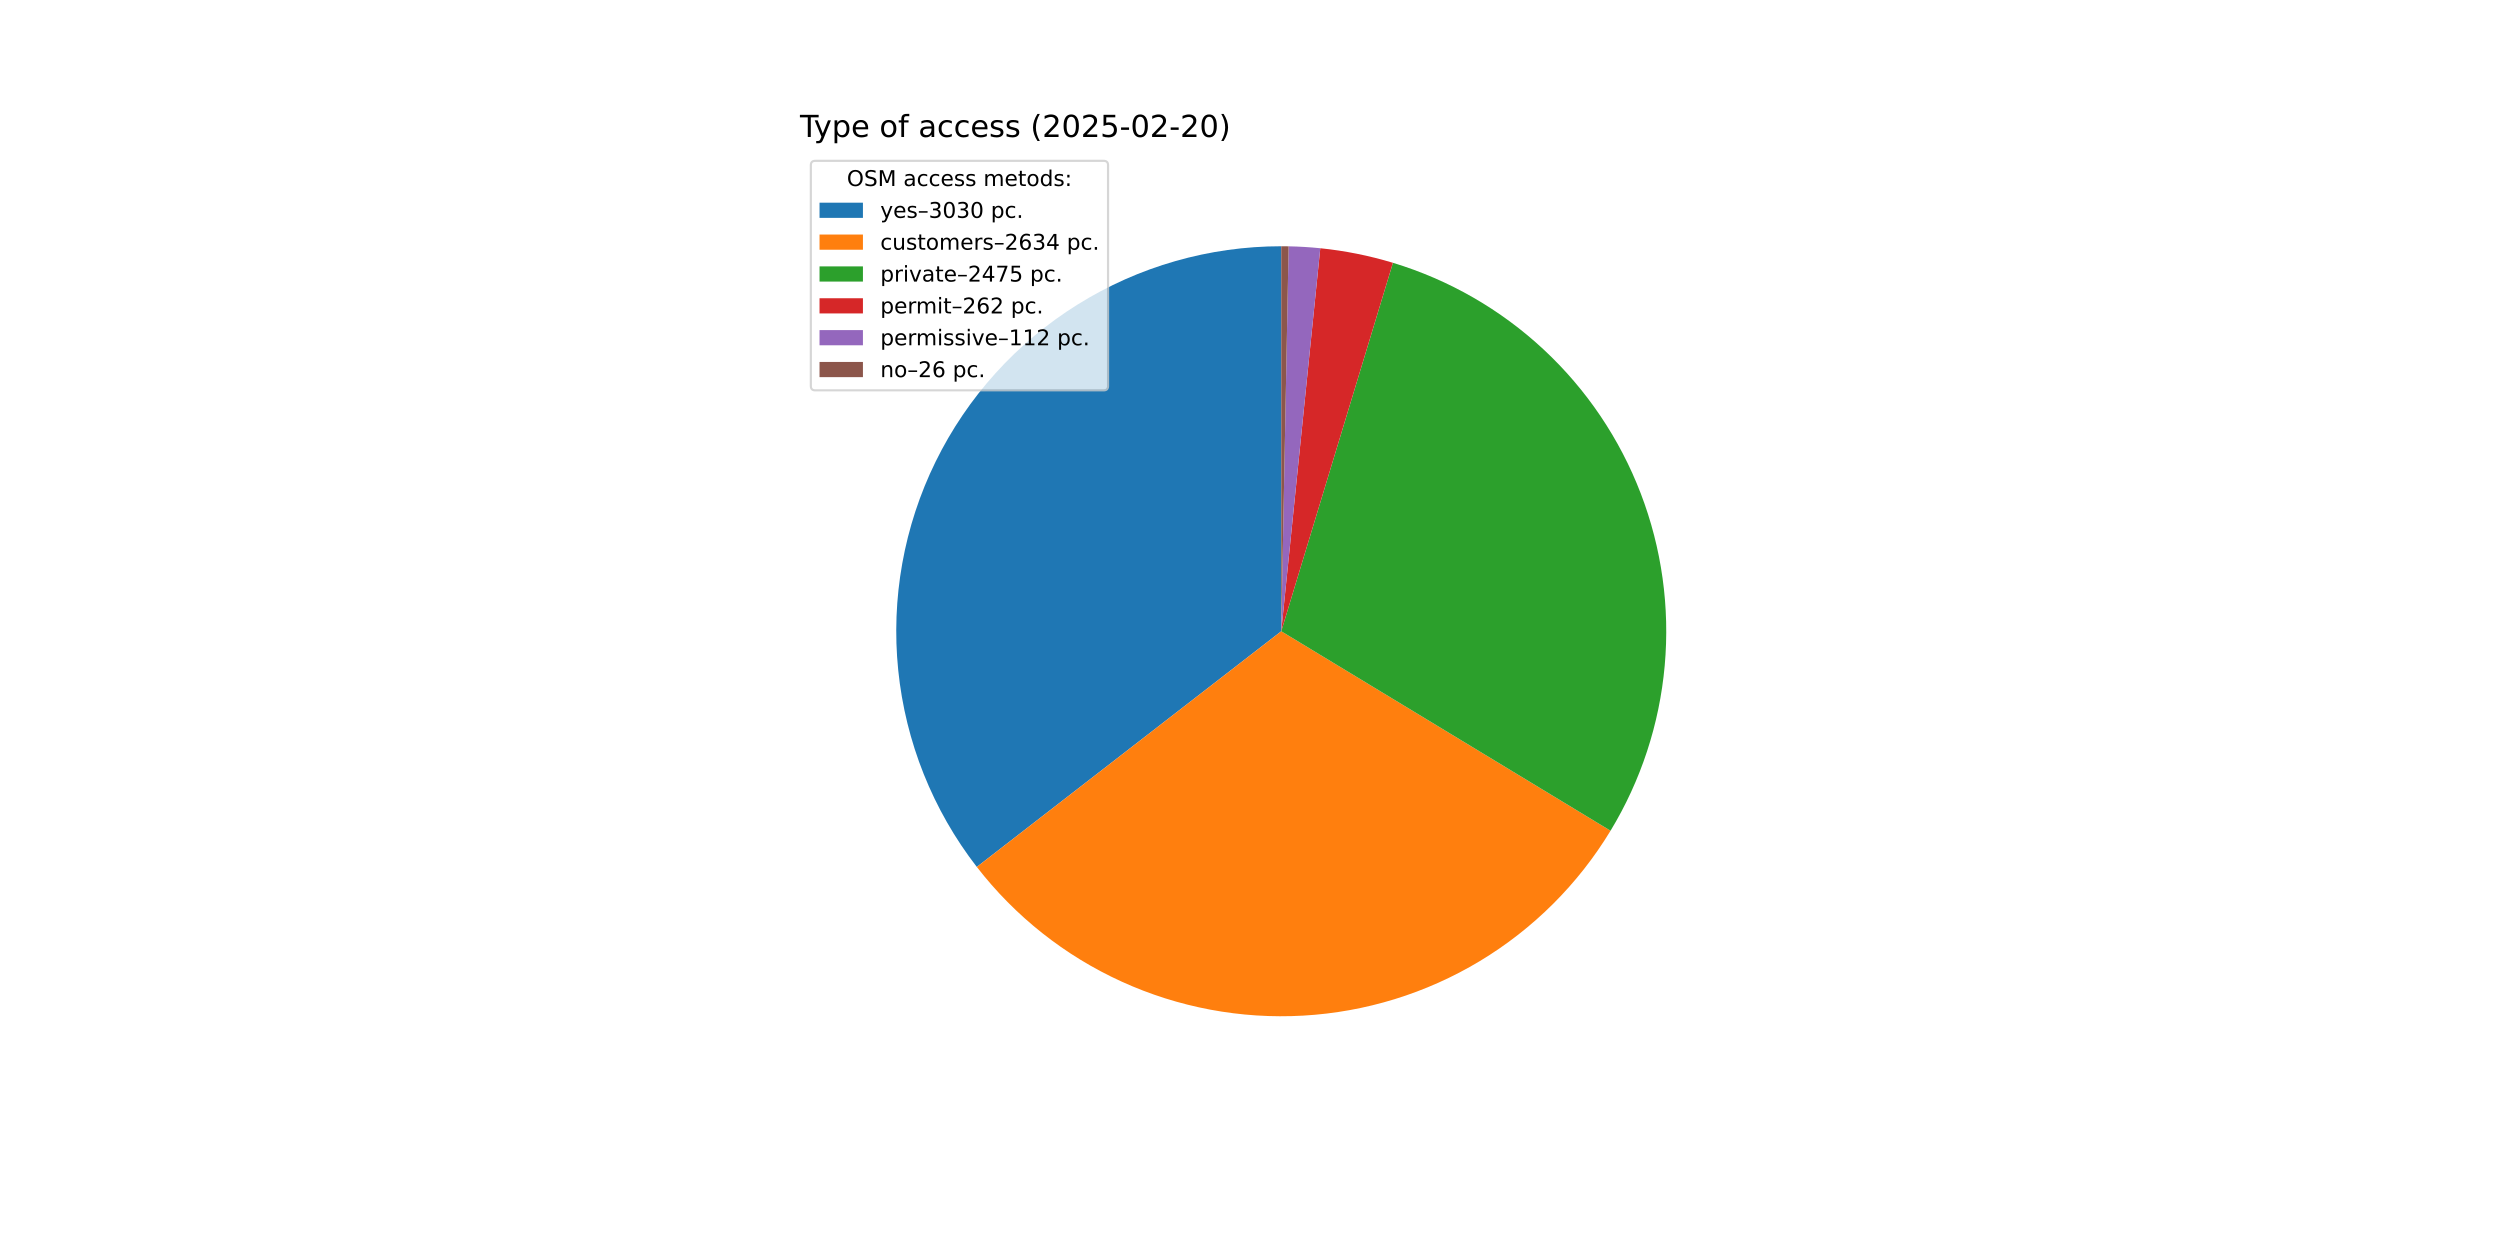
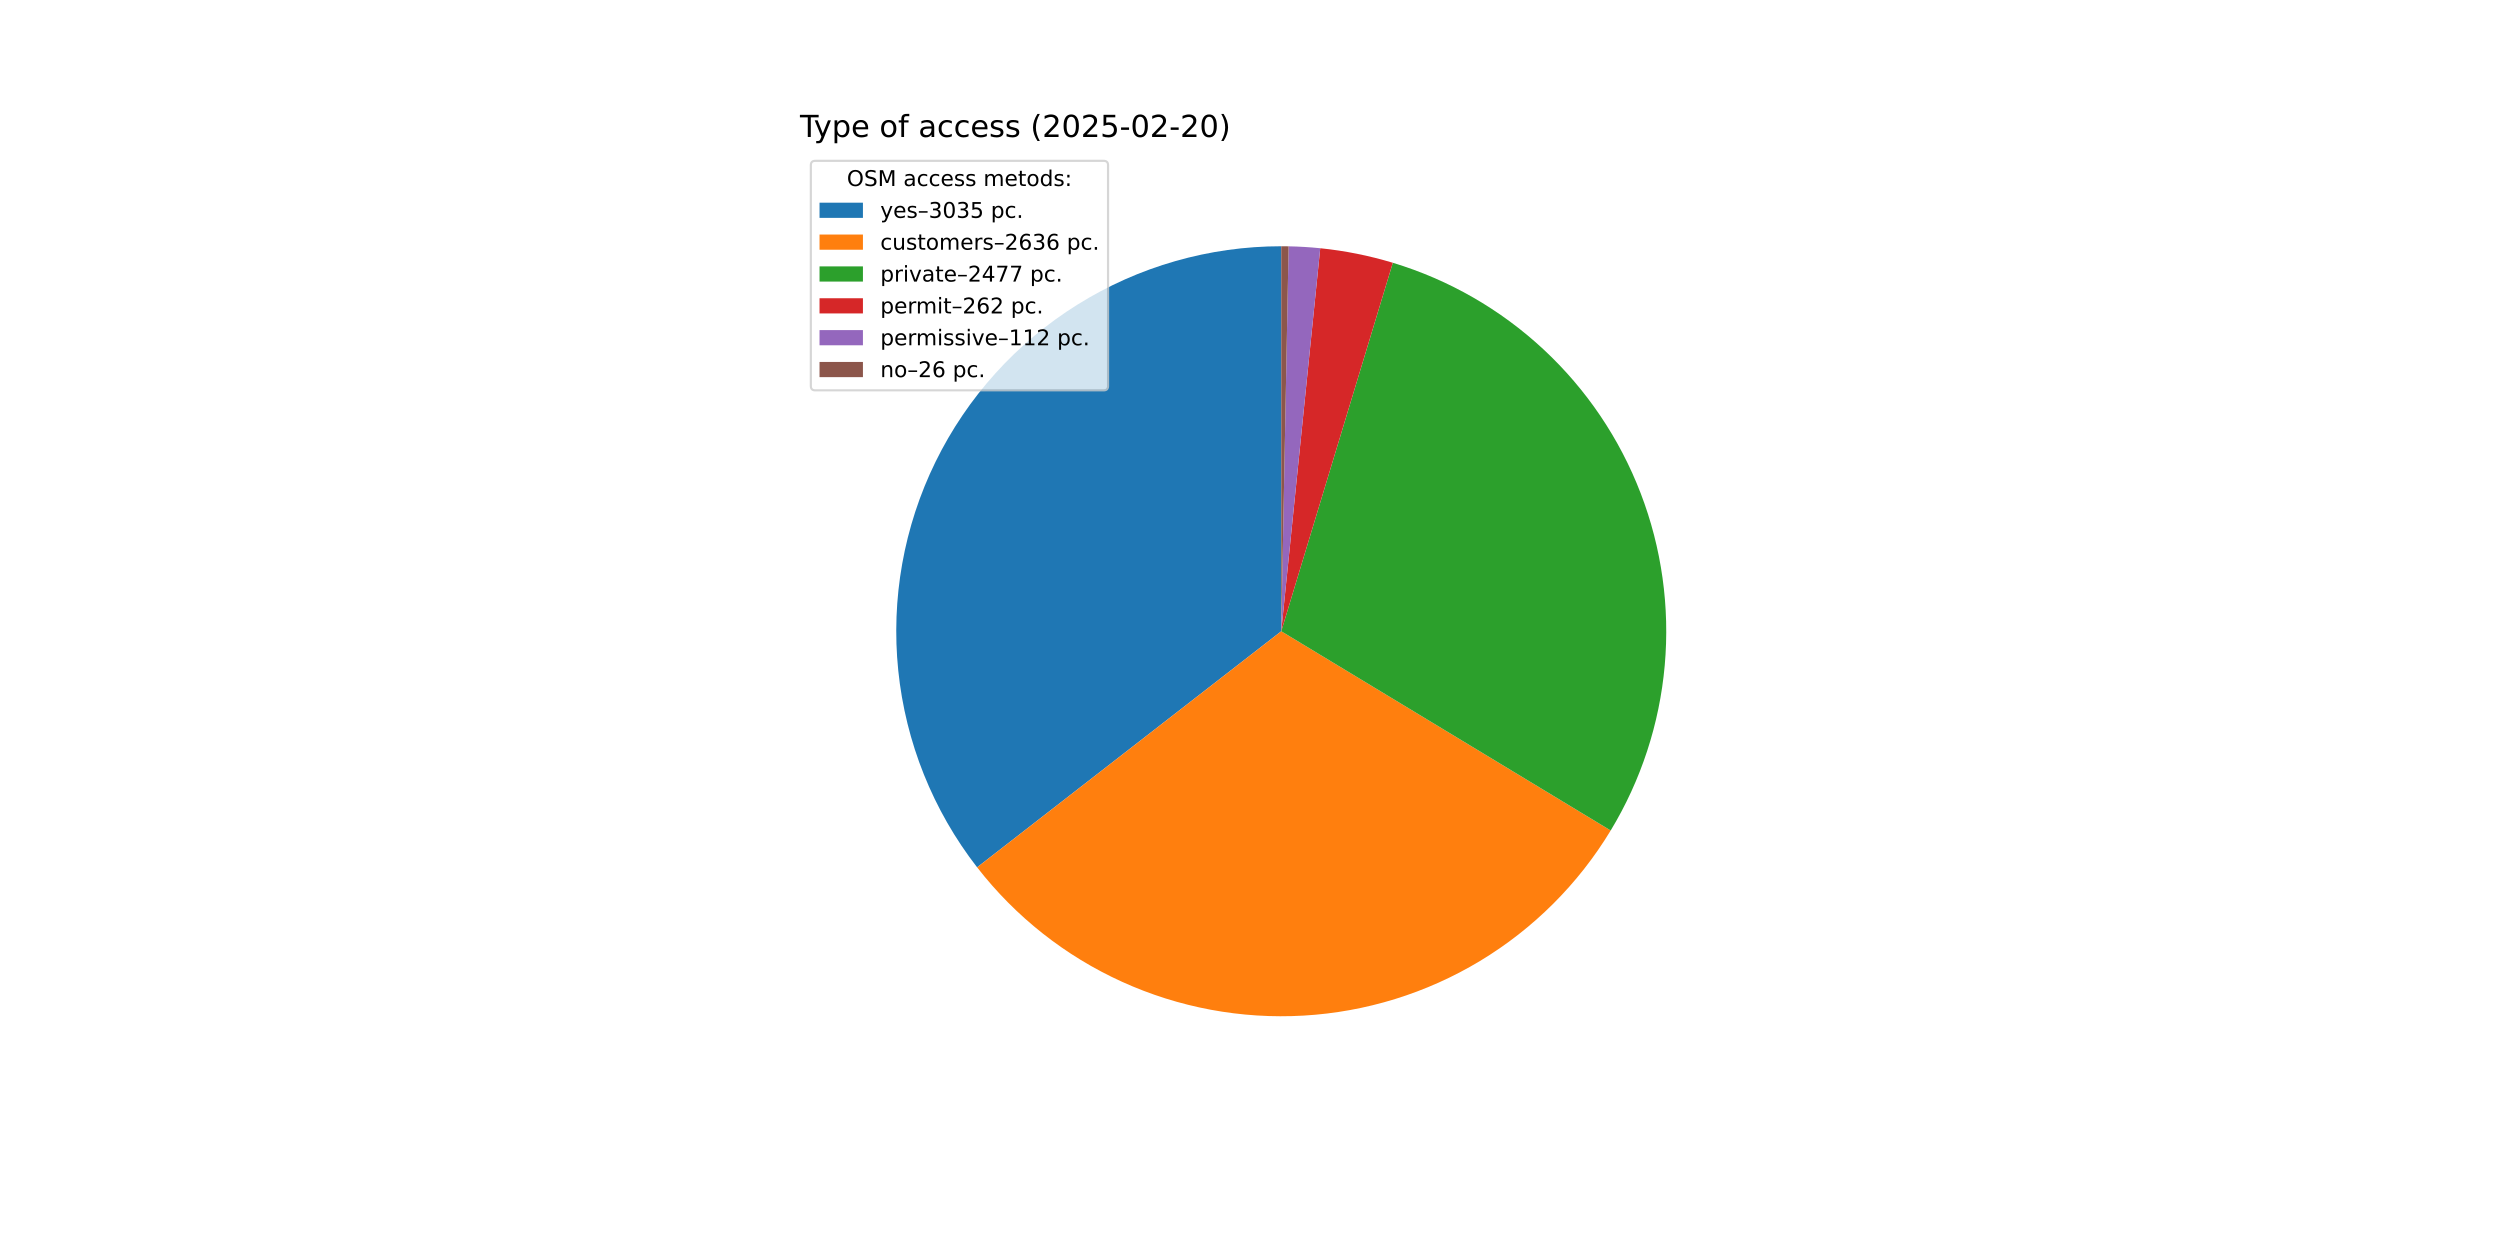
<svg xmlns="http://www.w3.org/2000/svg" xmlns:xlink="http://www.w3.org/1999/xlink" width="1152pt" height="576pt" viewBox="0 0 1152 576" version="1.1">
  <defs>
    <style type="text/css">*{stroke-linejoin: round; stroke-linecap: butt}</style>
  </defs>
  <g id="figure_1">
    <g id="patch_1">
      <path d="M 0 576  L 1152 576  L 1152 0  L 0 0  z " style="fill: #ffffff" />
    </g>
    <g id="axes_1">
      <g id="patch_2">
-         <path d="M 590.4 113.472  C 557.227 113.472 524.709 122.777 496.557 140.324  C 468.404 157.872 445.73 182.969 431.121 212.752  C 416.512 242.536 410.546 275.828 413.903 308.831  C 417.259 341.834 429.806 373.244 450.113 399.476  L 590.4 290.88  z " style="fill: #1f77b4" />
+         <path d="M 590.4 113.472  C 557.207 113.472 524.67 122.788 496.507 140.355  C 468.343 157.923 445.668 183.047 431.07 212.858  C 416.472 242.669 410.529 275.987 413.921 309.007  C 417.312 342.027 429.904 373.441 450.257 399.662  L 590.4 290.88  z " style="fill: #1f77b4" />
      </g>
      <g id="patch_3">
-         <path d="M 450.113 399.476  C 467.738 422.244 490.643 440.383 516.845 452.321  C 543.047 464.259 571.765 469.641 600.511 468  C 629.258 466.359 657.177 457.744 681.85 442.901  C 706.523 428.059 727.215 407.431 742.135 382.805  L 590.4 290.88  z " style="fill: #ff7f0e" />
+         <path d="M 450.257 399.662  C 467.907 422.4 490.828 440.505 517.036 452.408  C 543.245 464.312 571.96 469.66 600.696 467.989  C 629.432 466.318 657.334 457.679 681.987 442.819  C 706.639 427.959 727.308 407.32 742.204 382.69  L 590.4 290.88  z " style="fill: #ff7f0e" />
      </g>
      <g id="patch_4">
-         <path d="M 742.135 382.805  C 756.145 359.678 764.685 333.651 767.099 306.72  C 769.514 279.788 765.739 252.657 756.065 227.407  C 746.391 202.157 731.07 179.45 711.279 161.026  C 691.487 142.603 667.743 128.945 641.866 121.101  L 590.4 290.88  z " style="fill: #2ca02c" />
+         <path d="M 742.204 382.69  C 756.194 359.558 764.713 333.532 767.11 306.606  C 769.506 279.679 765.716 252.557 756.031 227.319  C 746.346 202.081 731.019 179.386 711.224 160.976  C 691.429 142.565 667.686 128.919 641.813 121.085  L 590.4 290.88  z " style="fill: #2ca02c" />
      </g>
      <g id="patch_5">
-         <path d="M 641.866 121.101  C 636.409 119.447 630.877 118.057 625.287 116.936  C 619.696 115.815 614.056 114.964 608.384 114.386  L 590.4 290.88  z " style="fill: #d62728" />
+         <path d="M 641.813 121.085  C 636.362 119.435 630.835 118.048 625.25 116.929  C 619.666 115.81 614.031 114.961 608.365 114.384  L 590.4 290.88  z " style="fill: #d62728" />
      </g>
      <g id="patch_6">
-         <path d="M 608.384 114.386  C 605.959 114.139 603.53 113.942 601.098 113.795  C 598.665 113.648 596.23 113.551 593.794 113.504  L 590.4 290.88  z " style="fill: #9467bd" />
+         <path d="M 608.365 114.384  C 605.943 114.137 603.516 113.941 601.087 113.794  C 598.657 113.648 596.224 113.551 593.79 113.504  L 590.4 290.88  z " style="fill: #9467bd" />
      </g>
      <g id="patch_7">
-         <path d="M 593.794 113.504  C 593.228 113.494 592.663 113.486 592.097 113.48  C 591.531 113.475 590.966 113.472 590.4 113.472  L 590.4 290.88  z " style="fill: #8c564b" />
+         <path d="M 593.79 113.504  C 593.225 113.494 592.66 113.486 592.095 113.48  C 591.53 113.475 590.965 113.472 590.4 113.472  L 590.4 290.88  z " style="fill: #8c564b" />
      </g>
      <g id="matplotlib.axis_1" />
      <g id="matplotlib.axis_2" />
      <g id="text_1">
        <g transform="translate(368.64 63.12) scale(0.14 -0.14)">
          <defs>
            <path id="DejaVuSans-54" d="M -19 4666  L 3928 4666  L 3928 4134  L 2272 4134  L 2272 0  L 1638 0  L 1638 4134  L -19 4134  L -19 4666  z " transform="scale(0.015625)" />
            <path id="DejaVuSans-79" d="M 2059 -325  Q 1816 -950 1584 -1140  Q 1353 -1331 966 -1331  L 506 -1331  L 506 -850  L 844 -850  Q 1081 -850 1212 -737  Q 1344 -625 1503 -206  L 1606 56  L 191 3500  L 800 3500  L 1894 763  L 2988 3500  L 3597 3500  L 2059 -325  z " transform="scale(0.015625)" />
            <path id="DejaVuSans-70" d="M 1159 525  L 1159 -1331  L 581 -1331  L 581 3500  L 1159 3500  L 1159 2969  Q 1341 3281 1617 3432  Q 1894 3584 2278 3584  Q 2916 3584 3314 3078  Q 3713 2572 3713 1747  Q 3713 922 3314 415  Q 2916 -91 2278 -91  Q 1894 -91 1617 61  Q 1341 213 1159 525  z M 3116 1747  Q 3116 2381 2855 2742  Q 2594 3103 2138 3103  Q 1681 3103 1420 2742  Q 1159 2381 1159 1747  Q 1159 1113 1420 752  Q 1681 391 2138 391  Q 2594 391 2855 752  Q 3116 1113 3116 1747  z " transform="scale(0.015625)" />
            <path id="DejaVuSans-65" d="M 3597 1894  L 3597 1613  L 953 1613  Q 991 1019 1311 708  Q 1631 397 2203 397  Q 2534 397 2845 478  Q 3156 559 3463 722  L 3463 178  Q 3153 47 2828 -22  Q 2503 -91 2169 -91  Q 1331 -91 842 396  Q 353 884 353 1716  Q 353 2575 817 3079  Q 1281 3584 2069 3584  Q 2775 3584 3186 3129  Q 3597 2675 3597 1894  z M 3022 2063  Q 3016 2534 2758 2815  Q 2500 3097 2075 3097  Q 1594 3097 1305 2825  Q 1016 2553 972 2059  L 3022 2063  z " transform="scale(0.015625)" />
            <path id="DejaVuSans-20" transform="scale(0.015625)" />
            <path id="DejaVuSans-6f" d="M 1959 3097  Q 1497 3097 1228 2736  Q 959 2375 959 1747  Q 959 1119 1226 758  Q 1494 397 1959 397  Q 2419 397 2687 759  Q 2956 1122 2956 1747  Q 2956 2369 2687 2733  Q 2419 3097 1959 3097  z M 1959 3584  Q 2709 3584 3137 3096  Q 3566 2609 3566 1747  Q 3566 888 3137 398  Q 2709 -91 1959 -91  Q 1206 -91 779 398  Q 353 888 353 1747  Q 353 2609 779 3096  Q 1206 3584 1959 3584  z " transform="scale(0.015625)" />
            <path id="DejaVuSans-66" d="M 2375 4863  L 2375 4384  L 1825 4384  Q 1516 4384 1395 4259  Q 1275 4134 1275 3809  L 1275 3500  L 2222 3500  L 2222 3053  L 1275 3053  L 1275 0  L 697 0  L 697 3053  L 147 3053  L 147 3500  L 697 3500  L 697 3744  Q 697 4328 969 4595  Q 1241 4863 1831 4863  L 2375 4863  z " transform="scale(0.015625)" />
            <path id="DejaVuSans-61" d="M 2194 1759  Q 1497 1759 1228 1600  Q 959 1441 959 1056  Q 959 750 1161 570  Q 1363 391 1709 391  Q 2188 391 2477 730  Q 2766 1069 2766 1631  L 2766 1759  L 2194 1759  z M 3341 1997  L 3341 0  L 2766 0  L 2766 531  Q 2569 213 2275 61  Q 1981 -91 1556 -91  Q 1019 -91 701 211  Q 384 513 384 1019  Q 384 1609 779 1909  Q 1175 2209 1959 2209  L 2766 2209  L 2766 2266  Q 2766 2663 2505 2880  Q 2244 3097 1772 3097  Q 1472 3097 1187 3025  Q 903 2953 641 2809  L 641 3341  Q 956 3463 1253 3523  Q 1550 3584 1831 3584  Q 2591 3584 2966 3190  Q 3341 2797 3341 1997  z " transform="scale(0.015625)" />
            <path id="DejaVuSans-63" d="M 3122 3366  L 3122 2828  Q 2878 2963 2633 3030  Q 2388 3097 2138 3097  Q 1578 3097 1268 2742  Q 959 2388 959 1747  Q 959 1106 1268 751  Q 1578 397 2138 397  Q 2388 397 2633 464  Q 2878 531 3122 666  L 3122 134  Q 2881 22 2623 -34  Q 2366 -91 2075 -91  Q 1284 -91 818 406  Q 353 903 353 1747  Q 353 2603 823 3093  Q 1294 3584 2113 3584  Q 2378 3584 2631 3529  Q 2884 3475 3122 3366  z " transform="scale(0.015625)" />
            <path id="DejaVuSans-73" d="M 2834 3397  L 2834 2853  Q 2591 2978 2328 3040  Q 2066 3103 1784 3103  Q 1356 3103 1142 2972  Q 928 2841 928 2578  Q 928 2378 1081 2264  Q 1234 2150 1697 2047  L 1894 2003  Q 2506 1872 2764 1633  Q 3022 1394 3022 966  Q 3022 478 2636 193  Q 2250 -91 1575 -91  Q 1294 -91 989 -36  Q 684 19 347 128  L 347 722  Q 666 556 975 473  Q 1284 391 1588 391  Q 1994 391 2212 530  Q 2431 669 2431 922  Q 2431 1156 2273 1281  Q 2116 1406 1581 1522  L 1381 1569  Q 847 1681 609 1914  Q 372 2147 372 2553  Q 372 3047 722 3315  Q 1072 3584 1716 3584  Q 2034 3584 2315 3537  Q 2597 3491 2834 3397  z " transform="scale(0.015625)" />
            <path id="DejaVuSans-28" d="M 1984 4856  Q 1566 4138 1362 3434  Q 1159 2731 1159 2009  Q 1159 1288 1364 580  Q 1569 -128 1984 -844  L 1484 -844  Q 1016 -109 783 600  Q 550 1309 550 2009  Q 550 2706 781 3412  Q 1013 4119 1484 4856  L 1984 4856  z " transform="scale(0.015625)" />
            <path id="DejaVuSans-32" d="M 1228 531  L 3431 531  L 3431 0  L 469 0  L 469 531  Q 828 903 1448 1529  Q 2069 2156 2228 2338  Q 2531 2678 2651 2914  Q 2772 3150 2772 3378  Q 2772 3750 2511 3984  Q 2250 4219 1831 4219  Q 1534 4219 1204 4116  Q 875 4013 500 3803  L 500 4441  Q 881 4594 1212 4672  Q 1544 4750 1819 4750  Q 2544 4750 2975 4387  Q 3406 4025 3406 3419  Q 3406 3131 3298 2873  Q 3191 2616 2906 2266  Q 2828 2175 2409 1742  Q 1991 1309 1228 531  z " transform="scale(0.015625)" />
            <path id="DejaVuSans-30" d="M 2034 4250  Q 1547 4250 1301 3770  Q 1056 3291 1056 2328  Q 1056 1369 1301 889  Q 1547 409 2034 409  Q 2525 409 2770 889  Q 3016 1369 3016 2328  Q 3016 3291 2770 3770  Q 2525 4250 2034 4250  z M 2034 4750  Q 2819 4750 3233 4129  Q 3647 3509 3647 2328  Q 3647 1150 3233 529  Q 2819 -91 2034 -91  Q 1250 -91 836 529  Q 422 1150 422 2328  Q 422 3509 836 4129  Q 1250 4750 2034 4750  z " transform="scale(0.015625)" />
            <path id="DejaVuSans-35" d="M 691 4666  L 3169 4666  L 3169 4134  L 1269 4134  L 1269 2991  Q 1406 3038 1543 3061  Q 1681 3084 1819 3084  Q 2600 3084 3056 2656  Q 3513 2228 3513 1497  Q 3513 744 3044 326  Q 2575 -91 1722 -91  Q 1428 -91 1123 -41  Q 819 9 494 109  L 494 744  Q 775 591 1075 516  Q 1375 441 1709 441  Q 2250 441 2565 725  Q 2881 1009 2881 1497  Q 2881 1984 2565 2268  Q 2250 2553 1709 2553  Q 1456 2553 1204 2497  Q 953 2441 691 2322  L 691 4666  z " transform="scale(0.015625)" />
            <path id="DejaVuSans-2d" d="M 313 2009  L 1997 2009  L 1997 1497  L 313 1497  L 313 2009  z " transform="scale(0.015625)" />
            <path id="DejaVuSans-29" d="M 513 4856  L 1013 4856  Q 1481 4119 1714 3412  Q 1947 2706 1947 2009  Q 1947 1309 1714 600  Q 1481 -109 1013 -844  L 513 -844  Q 928 -128 1133 580  Q 1338 1288 1338 2009  Q 1338 2731 1133 3434  Q 928 4138 513 4856  z " transform="scale(0.015625)" />
          </defs>
          <use xlink:href="#DejaVuSans-54" />
          <use xlink:href="#DejaVuSans-79" x="45.459" />
          <use xlink:href="#DejaVuSans-70" x="104.639" />
          <use xlink:href="#DejaVuSans-65" x="168.115" />
          <use xlink:href="#DejaVuSans-20" x="229.639" />
          <use xlink:href="#DejaVuSans-6f" x="261.426" />
          <use xlink:href="#DejaVuSans-66" x="322.607" />
          <use xlink:href="#DejaVuSans-20" x="357.812" />
          <use xlink:href="#DejaVuSans-61" x="389.6" />
          <use xlink:href="#DejaVuSans-63" x="450.879" />
          <use xlink:href="#DejaVuSans-63" x="505.859" />
          <use xlink:href="#DejaVuSans-65" x="560.84" />
          <use xlink:href="#DejaVuSans-73" x="622.363" />
          <use xlink:href="#DejaVuSans-73" x="674.463" />
          <use xlink:href="#DejaVuSans-20" x="726.562" />
          <use xlink:href="#DejaVuSans-28" x="758.35" />
          <use xlink:href="#DejaVuSans-32" x="797.363" />
          <use xlink:href="#DejaVuSans-30" x="860.986" />
          <use xlink:href="#DejaVuSans-32" x="924.609" />
          <use xlink:href="#DejaVuSans-35" x="988.232" />
          <use xlink:href="#DejaVuSans-2d" x="1051.855" />
          <use xlink:href="#DejaVuSans-30" x="1087.939" />
          <use xlink:href="#DejaVuSans-32" x="1151.562" />
          <use xlink:href="#DejaVuSans-2d" x="1215.186" />
          <use xlink:href="#DejaVuSans-32" x="1251.27" />
          <use xlink:href="#DejaVuSans-30" x="1314.893" />
          <use xlink:href="#DejaVuSans-29" x="1378.516" />
        </g>
      </g>
      <g id="legend_1">
        <g id="patch_8">
          <path d="M 375.64 179.867  L 508.592 179.867  Q 510.592 179.867 510.592 177.867  L 510.592 76.12  Q 510.592 74.12 508.592 74.12  L 375.64 74.12  Q 373.64 74.12 373.64 76.12  L 373.64 177.867  Q 373.64 179.867 375.64 179.867  z " style="fill: #ffffff; opacity: 0.8; stroke: #cccccc; stroke-linejoin: miter" />
        </g>
        <g id="text_2">
          <g transform="translate(390.2353 85.71844) scale(0.1 -0.1)">
            <defs>
              <path id="DejaVuSans-4f" d="M 2522 4238  Q 1834 4238 1429 3725  Q 1025 3213 1025 2328  Q 1025 1447 1429 934  Q 1834 422 2522 422  Q 3209 422 3611 934  Q 4013 1447 4013 2328  Q 4013 3213 3611 3725  Q 3209 4238 2522 4238  z M 2522 4750  Q 3503 4750 4090 4092  Q 4678 3434 4678 2328  Q 4678 1225 4090 567  Q 3503 -91 2522 -91  Q 1538 -91 948 565  Q 359 1222 359 2328  Q 359 3434 948 4092  Q 1538 4750 2522 4750  z " transform="scale(0.015625)" />
              <path id="DejaVuSans-53" d="M 3425 4513  L 3425 3897  Q 3066 4069 2747 4153  Q 2428 4238 2131 4238  Q 1616 4238 1336 4038  Q 1056 3838 1056 3469  Q 1056 3159 1242 3001  Q 1428 2844 1947 2747  L 2328 2669  Q 3034 2534 3370 2195  Q 3706 1856 3706 1288  Q 3706 609 3251 259  Q 2797 -91 1919 -91  Q 1588 -91 1214 -16  Q 841 59 441 206  L 441 856  Q 825 641 1194 531  Q 1563 422 1919 422  Q 2459 422 2753 634  Q 3047 847 3047 1241  Q 3047 1584 2836 1778  Q 2625 1972 2144 2069  L 1759 2144  Q 1053 2284 737 2584  Q 422 2884 422 3419  Q 422 4038 858 4394  Q 1294 4750 2059 4750  Q 2388 4750 2728 4690  Q 3069 4631 3425 4513  z " transform="scale(0.015625)" />
              <path id="DejaVuSans-4d" d="M 628 4666  L 1569 4666  L 2759 1491  L 3956 4666  L 4897 4666  L 4897 0  L 4281 0  L 4281 4097  L 3078 897  L 2444 897  L 1241 4097  L 1241 0  L 628 0  L 628 4666  z " transform="scale(0.015625)" />
              <path id="DejaVuSans-6d" d="M 3328 2828  Q 3544 3216 3844 3400  Q 4144 3584 4550 3584  Q 5097 3584 5394 3201  Q 5691 2819 5691 2113  L 5691 0  L 5113 0  L 5113 2094  Q 5113 2597 4934 2840  Q 4756 3084 4391 3084  Q 3944 3084 3684 2787  Q 3425 2491 3425 1978  L 3425 0  L 2847 0  L 2847 2094  Q 2847 2600 2669 2842  Q 2491 3084 2119 3084  Q 1678 3084 1418 2786  Q 1159 2488 1159 1978  L 1159 0  L 581 0  L 581 3500  L 1159 3500  L 1159 2956  Q 1356 3278 1631 3431  Q 1906 3584 2284 3584  Q 2666 3584 2933 3390  Q 3200 3197 3328 2828  z " transform="scale(0.015625)" />
              <path id="DejaVuSans-74" d="M 1172 4494  L 1172 3500  L 2356 3500  L 2356 3053  L 1172 3053  L 1172 1153  Q 1172 725 1289 603  Q 1406 481 1766 481  L 2356 481  L 2356 0  L 1766 0  Q 1100 0 847 248  Q 594 497 594 1153  L 594 3053  L 172 3053  L 172 3500  L 594 3500  L 594 4494  L 1172 4494  z " transform="scale(0.015625)" />
              <path id="DejaVuSans-64" d="M 2906 2969  L 2906 4863  L 3481 4863  L 3481 0  L 2906 0  L 2906 525  Q 2725 213 2448 61  Q 2172 -91 1784 -91  Q 1150 -91 751 415  Q 353 922 353 1747  Q 353 2572 751 3078  Q 1150 3584 1784 3584  Q 2172 3584 2448 3432  Q 2725 3281 2906 2969  z M 947 1747  Q 947 1113 1208 752  Q 1469 391 1925 391  Q 2381 391 2643 752  Q 2906 1113 2906 1747  Q 2906 2381 2643 2742  Q 2381 3103 1925 3103  Q 1469 3103 1208 2742  Q 947 2381 947 1747  z " transform="scale(0.015625)" />
              <path id="DejaVuSans-3a" d="M 750 794  L 1409 794  L 1409 0  L 750 0  L 750 794  z M 750 3309  L 1409 3309  L 1409 2516  L 750 2516  L 750 3309  z " transform="scale(0.015625)" />
            </defs>
            <use xlink:href="#DejaVuSans-4f" />
            <use xlink:href="#DejaVuSans-53" x="78.711" />
            <use xlink:href="#DejaVuSans-4d" x="142.188" />
            <use xlink:href="#DejaVuSans-20" x="228.467" />
            <use xlink:href="#DejaVuSans-61" x="260.254" />
            <use xlink:href="#DejaVuSans-63" x="321.533" />
            <use xlink:href="#DejaVuSans-63" x="376.514" />
            <use xlink:href="#DejaVuSans-65" x="431.494" />
            <use xlink:href="#DejaVuSans-73" x="493.018" />
            <use xlink:href="#DejaVuSans-73" x="545.117" />
            <use xlink:href="#DejaVuSans-20" x="597.217" />
            <use xlink:href="#DejaVuSans-6d" x="629.004" />
            <use xlink:href="#DejaVuSans-65" x="726.416" />
            <use xlink:href="#DejaVuSans-74" x="787.939" />
            <use xlink:href="#DejaVuSans-6f" x="827.148" />
            <use xlink:href="#DejaVuSans-64" x="888.33" />
            <use xlink:href="#DejaVuSans-73" x="951.807" />
            <use xlink:href="#DejaVuSans-3a" x="1003.906" />
          </g>
        </g>
        <g id="patch_9">
          <path d="M 377.64 100.397  L 397.64 100.397  L 397.64 93.397  L 377.64 93.397  z " style="fill: #1f77b4" />
        </g>
        <g id="text_3">
          <g transform="translate(405.64 100.3966) scale(0.1 -0.1)">
            <defs>
              <path id="DejaVuSans-2013" d="M 313 1978  L 2888 1978  L 2888 1528  L 313 1528  L 313 1978  z " transform="scale(0.015625)" />
              <path id="DejaVuSans-33" d="M 2597 2516  Q 3050 2419 3304 2112  Q 3559 1806 3559 1356  Q 3559 666 3084 287  Q 2609 -91 1734 -91  Q 1441 -91 1130 -33  Q 819 25 488 141  L 488 750  Q 750 597 1062 519  Q 1375 441 1716 441  Q 2309 441 2620 675  Q 2931 909 2931 1356  Q 2931 1769 2642 2001  Q 2353 2234 1838 2234  L 1294 2234  L 1294 2753  L 1863 2753  Q 2328 2753 2575 2939  Q 2822 3125 2822 3475  Q 2822 3834 2567 4026  Q 2313 4219 1838 4219  Q 1578 4219 1281 4162  Q 984 4106 628 3988  L 628 4550  Q 988 4650 1302 4700  Q 1616 4750 1894 4750  Q 2613 4750 3031 4423  Q 3450 4097 3450 3541  Q 3450 3153 3228 2886  Q 3006 2619 2597 2516  z " transform="scale(0.015625)" />
              <path id="DejaVuSans-2e" d="M 684 794  L 1344 794  L 1344 0  L 684 0  L 684 794  z " transform="scale(0.015625)" />
            </defs>
            <use xlink:href="#DejaVuSans-79" />
            <use xlink:href="#DejaVuSans-65" x="59.18" />
            <use xlink:href="#DejaVuSans-73" x="120.703" />
            <use xlink:href="#DejaVuSans-2013" x="172.803" />
            <use xlink:href="#DejaVuSans-33" x="222.803" />
            <use xlink:href="#DejaVuSans-30" x="286.426" />
            <use xlink:href="#DejaVuSans-33" x="350.049" />
-             <use xlink:href="#DejaVuSans-30" x="413.672" />
+             <use xlink:href="#DejaVuSans-35" x="413.672" />
            <use xlink:href="#DejaVuSans-20" x="477.295" />
            <use xlink:href="#DejaVuSans-70" x="509.082" />
            <use xlink:href="#DejaVuSans-63" x="572.559" />
            <use xlink:href="#DejaVuSans-2e" x="627.539" />
          </g>
        </g>
        <g id="patch_10">
          <path d="M 377.64 115.075  L 397.64 115.075  L 397.64 108.075  L 377.64 108.075  z " style="fill: #ff7f0e" />
        </g>
        <g id="text_4">
          <g transform="translate(405.64 115.0747) scale(0.1 -0.1)">
            <defs>
              <path id="DejaVuSans-75" d="M 544 1381  L 544 3500  L 1119 3500  L 1119 1403  Q 1119 906 1312 657  Q 1506 409 1894 409  Q 2359 409 2629 706  Q 2900 1003 2900 1516  L 2900 3500  L 3475 3500  L 3475 0  L 2900 0  L 2900 538  Q 2691 219 2414 64  Q 2138 -91 1772 -91  Q 1169 -91 856 284  Q 544 659 544 1381  z M 1991 3584  L 1991 3584  z " transform="scale(0.015625)" />
              <path id="DejaVuSans-72" d="M 2631 2963  Q 2534 3019 2420 3045  Q 2306 3072 2169 3072  Q 1681 3072 1420 2755  Q 1159 2438 1159 1844  L 1159 0  L 581 0  L 581 3500  L 1159 3500  L 1159 2956  Q 1341 3275 1631 3429  Q 1922 3584 2338 3584  Q 2397 3584 2469 3576  Q 2541 3569 2628 3553  L 2631 2963  z " transform="scale(0.015625)" />
              <path id="DejaVuSans-36" d="M 2113 2584  Q 1688 2584 1439 2293  Q 1191 2003 1191 1497  Q 1191 994 1439 701  Q 1688 409 2113 409  Q 2538 409 2786 701  Q 3034 994 3034 1497  Q 3034 2003 2786 2293  Q 2538 2584 2113 2584  z M 3366 4563  L 3366 3988  Q 3128 4100 2886 4159  Q 2644 4219 2406 4219  Q 1781 4219 1451 3797  Q 1122 3375 1075 2522  Q 1259 2794 1537 2939  Q 1816 3084 2150 3084  Q 2853 3084 3261 2657  Q 3669 2231 3669 1497  Q 3669 778 3244 343  Q 2819 -91 2113 -91  Q 1303 -91 875 529  Q 447 1150 447 2328  Q 447 3434 972 4092  Q 1497 4750 2381 4750  Q 2619 4750 2861 4703  Q 3103 4656 3366 4563  z " transform="scale(0.015625)" />
-               <path id="DejaVuSans-34" d="M 2419 4116  L 825 1625  L 2419 1625  L 2419 4116  z M 2253 4666  L 3047 4666  L 3047 1625  L 3713 1625  L 3713 1100  L 3047 1100  L 3047 0  L 2419 0  L 2419 1100  L 313 1100  L 313 1709  L 2253 4666  z " transform="scale(0.015625)" />
            </defs>
            <use xlink:href="#DejaVuSans-63" />
            <use xlink:href="#DejaVuSans-75" x="54.98" />
            <use xlink:href="#DejaVuSans-73" x="118.359" />
            <use xlink:href="#DejaVuSans-74" x="170.459" />
            <use xlink:href="#DejaVuSans-6f" x="209.668" />
            <use xlink:href="#DejaVuSans-6d" x="270.85" />
            <use xlink:href="#DejaVuSans-65" x="368.262" />
            <use xlink:href="#DejaVuSans-72" x="429.785" />
            <use xlink:href="#DejaVuSans-73" x="470.898" />
            <use xlink:href="#DejaVuSans-2013" x="522.998" />
            <use xlink:href="#DejaVuSans-32" x="572.998" />
            <use xlink:href="#DejaVuSans-36" x="636.621" />
            <use xlink:href="#DejaVuSans-33" x="700.244" />
-             <use xlink:href="#DejaVuSans-34" x="763.867" />
+             <use xlink:href="#DejaVuSans-36" x="763.867" />
            <use xlink:href="#DejaVuSans-20" x="827.49" />
            <use xlink:href="#DejaVuSans-70" x="859.277" />
            <use xlink:href="#DejaVuSans-63" x="922.754" />
            <use xlink:href="#DejaVuSans-2e" x="977.734" />
          </g>
        </g>
        <g id="patch_11">
          <path d="M 377.64 129.753  L 397.64 129.753  L 397.64 122.753  L 377.64 122.753  z " style="fill: #2ca02c" />
        </g>
        <g id="text_5">
          <g transform="translate(405.64 129.7528) scale(0.1 -0.1)">
            <defs>
              <path id="DejaVuSans-69" d="M 603 3500  L 1178 3500  L 1178 0  L 603 0  L 603 3500  z M 603 4863  L 1178 4863  L 1178 4134  L 603 4134  L 603 4863  z " transform="scale(0.015625)" />
              <path id="DejaVuSans-76" d="M 191 3500  L 800 3500  L 1894 563  L 2988 3500  L 3597 3500  L 2284 0  L 1503 0  L 191 3500  z " transform="scale(0.015625)" />
+               <path id="DejaVuSans-34" d="M 2419 4116  L 825 1625  L 2419 1625  L 2419 4116  z M 2253 4666  L 3047 4666  L 3047 1625  L 3713 1625  L 3713 1100  L 3047 1100  L 3047 0  L 2419 0  L 2419 1100  L 313 1100  L 313 1709  L 2253 4666  z " transform="scale(0.015625)" />
              <path id="DejaVuSans-37" d="M 525 4666  L 3525 4666  L 3525 4397  L 1831 0  L 1172 0  L 2766 4134  L 525 4134  L 525 4666  z " transform="scale(0.015625)" />
            </defs>
            <use xlink:href="#DejaVuSans-70" />
            <use xlink:href="#DejaVuSans-72" x="63.477" />
            <use xlink:href="#DejaVuSans-69" x="104.59" />
            <use xlink:href="#DejaVuSans-76" x="132.373" />
            <use xlink:href="#DejaVuSans-61" x="191.553" />
            <use xlink:href="#DejaVuSans-74" x="252.832" />
            <use xlink:href="#DejaVuSans-65" x="292.041" />
            <use xlink:href="#DejaVuSans-2013" x="353.564" />
            <use xlink:href="#DejaVuSans-32" x="403.564" />
            <use xlink:href="#DejaVuSans-34" x="467.188" />
            <use xlink:href="#DejaVuSans-37" x="530.811" />
-             <use xlink:href="#DejaVuSans-35" x="594.434" />
+             <use xlink:href="#DejaVuSans-37" x="594.434" />
            <use xlink:href="#DejaVuSans-20" x="658.057" />
            <use xlink:href="#DejaVuSans-70" x="689.844" />
            <use xlink:href="#DejaVuSans-63" x="753.32" />
            <use xlink:href="#DejaVuSans-2e" x="808.301" />
          </g>
        </g>
        <g id="patch_12">
          <path d="M 377.64 144.431  L 397.64 144.431  L 397.64 137.431  L 377.64 137.431  z " style="fill: #d62728" />
        </g>
        <g id="text_6">
          <g transform="translate(405.64 144.4309) scale(0.1 -0.1)">
            <use xlink:href="#DejaVuSans-70" />
            <use xlink:href="#DejaVuSans-65" x="63.477" />
            <use xlink:href="#DejaVuSans-72" x="125" />
            <use xlink:href="#DejaVuSans-6d" x="164.363" />
            <use xlink:href="#DejaVuSans-69" x="261.775" />
            <use xlink:href="#DejaVuSans-74" x="289.559" />
            <use xlink:href="#DejaVuSans-2013" x="328.768" />
            <use xlink:href="#DejaVuSans-32" x="378.768" />
            <use xlink:href="#DejaVuSans-36" x="442.391" />
            <use xlink:href="#DejaVuSans-32" x="506.014" />
            <use xlink:href="#DejaVuSans-20" x="569.637" />
            <use xlink:href="#DejaVuSans-70" x="601.424" />
            <use xlink:href="#DejaVuSans-63" x="664.9" />
            <use xlink:href="#DejaVuSans-2e" x="719.881" />
          </g>
        </g>
        <g id="patch_13">
          <path d="M 377.64 159.109  L 397.64 159.109  L 397.64 152.109  L 377.64 152.109  z " style="fill: #9467bd" />
        </g>
        <g id="text_7">
          <g transform="translate(405.64 159.1091) scale(0.1 -0.1)">
            <defs>
              <path id="DejaVuSans-31" d="M 794 531  L 1825 531  L 1825 4091  L 703 3866  L 703 4441  L 1819 4666  L 2450 4666  L 2450 531  L 3481 531  L 3481 0  L 794 0  L 794 531  z " transform="scale(0.015625)" />
            </defs>
            <use xlink:href="#DejaVuSans-70" />
            <use xlink:href="#DejaVuSans-65" x="63.477" />
            <use xlink:href="#DejaVuSans-72" x="125" />
            <use xlink:href="#DejaVuSans-6d" x="164.363" />
            <use xlink:href="#DejaVuSans-69" x="261.775" />
            <use xlink:href="#DejaVuSans-73" x="289.559" />
            <use xlink:href="#DejaVuSans-73" x="341.658" />
            <use xlink:href="#DejaVuSans-69" x="393.758" />
            <use xlink:href="#DejaVuSans-76" x="421.541" />
            <use xlink:href="#DejaVuSans-65" x="480.721" />
            <use xlink:href="#DejaVuSans-2013" x="542.244" />
            <use xlink:href="#DejaVuSans-31" x="592.244" />
            <use xlink:href="#DejaVuSans-31" x="655.867" />
            <use xlink:href="#DejaVuSans-32" x="719.49" />
            <use xlink:href="#DejaVuSans-20" x="783.113" />
            <use xlink:href="#DejaVuSans-70" x="814.9" />
            <use xlink:href="#DejaVuSans-63" x="878.377" />
            <use xlink:href="#DejaVuSans-2e" x="933.357" />
          </g>
        </g>
        <g id="patch_14">
          <path d="M 377.64 173.787  L 397.64 173.787  L 397.64 166.787  L 377.64 166.787  z " style="fill: #8c564b" />
        </g>
        <g id="text_8">
          <g transform="translate(405.64 173.7872) scale(0.1 -0.1)">
            <defs>
              <path id="DejaVuSans-6e" d="M 3513 2113  L 3513 0  L 2938 0  L 2938 2094  Q 2938 2591 2744 2837  Q 2550 3084 2163 3084  Q 1697 3084 1428 2787  Q 1159 2491 1159 1978  L 1159 0  L 581 0  L 581 3500  L 1159 3500  L 1159 2956  Q 1366 3272 1645 3428  Q 1925 3584 2291 3584  Q 2894 3584 3203 3211  Q 3513 2838 3513 2113  z " transform="scale(0.015625)" />
            </defs>
            <use xlink:href="#DejaVuSans-6e" />
            <use xlink:href="#DejaVuSans-6f" x="63.379" />
            <use xlink:href="#DejaVuSans-2013" x="124.561" />
            <use xlink:href="#DejaVuSans-32" x="174.561" />
            <use xlink:href="#DejaVuSans-36" x="238.184" />
            <use xlink:href="#DejaVuSans-20" x="301.807" />
            <use xlink:href="#DejaVuSans-70" x="333.594" />
            <use xlink:href="#DejaVuSans-63" x="397.07" />
            <use xlink:href="#DejaVuSans-2e" x="452.051" />
          </g>
        </g>
      </g>
    </g>
  </g>
</svg>
